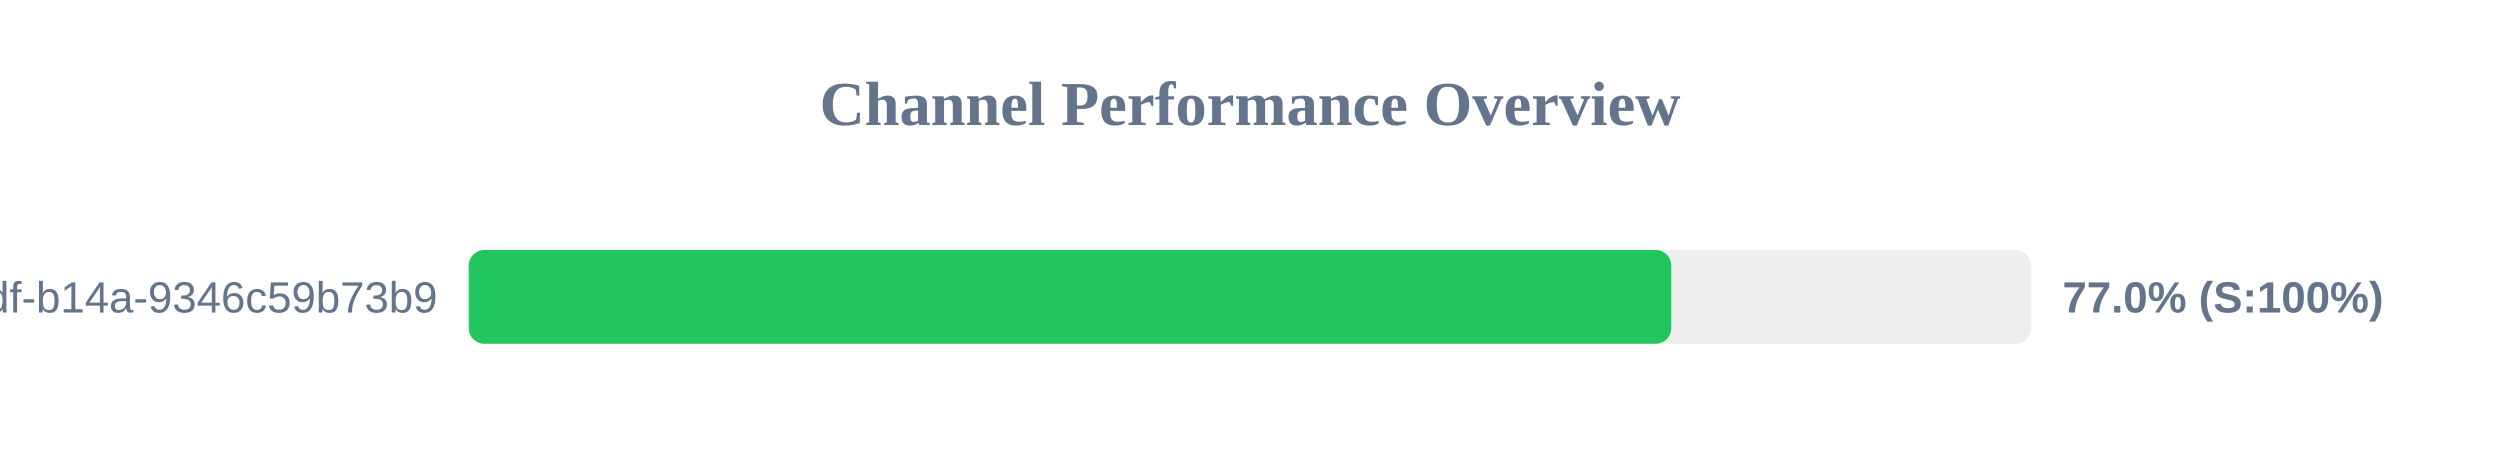
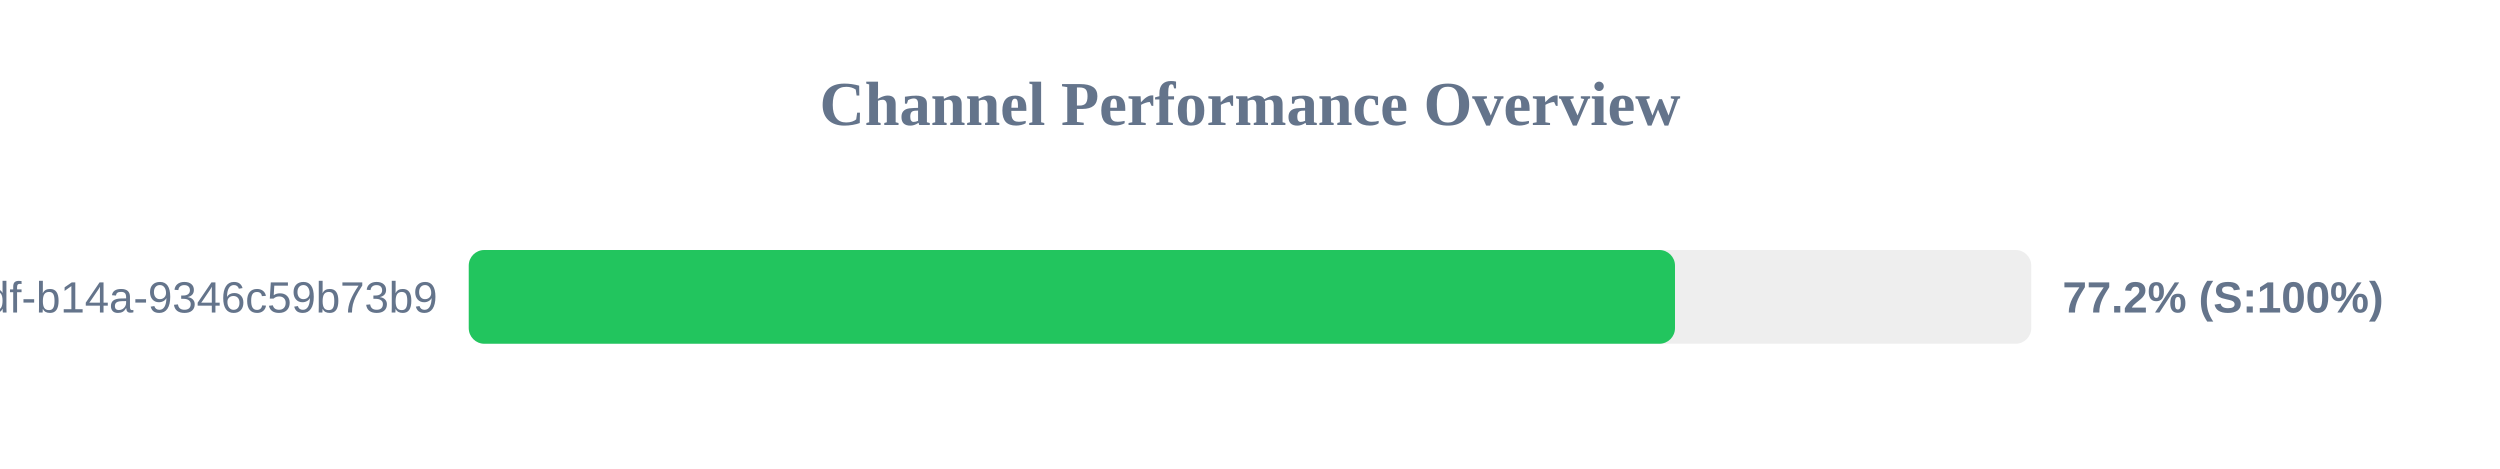
<svg xmlns="http://www.w3.org/2000/svg" width="800" height="150" version="1.1">
  <style>
        .row { font: 14px Arial; fill: #64748b; }
        .score { font: bold 14px Arial; fill: #64748b; }
    </style>
  <text x="400" y="40" text-anchor="middle" font-size="20px" font-weight="bold" fill="#64748b">Channel Performance Overview</text>
  <rect x="150" y="80" width="500" height="30" fill="#eee" rx="5" />
-   <rect x="150" y="80" width="384.8" height="30" fill="#22c55e" rx="5" />
+   <rect x="150" y="80" width="386.0" height="30" fill="#22c55e" rx="5" />
  <text x="140" y="100" text-anchor="end" class="row">?uuid=55ca7a9e-cf90-49df-b14a-9346c59b73b9</text>
-   <text x="660" y="100" text-anchor="start" class="score">77.0% (S:100%)</text>
+   <text x="660" y="100" text-anchor="start" class="score">77.2% (S:100%)</text>
</svg>
